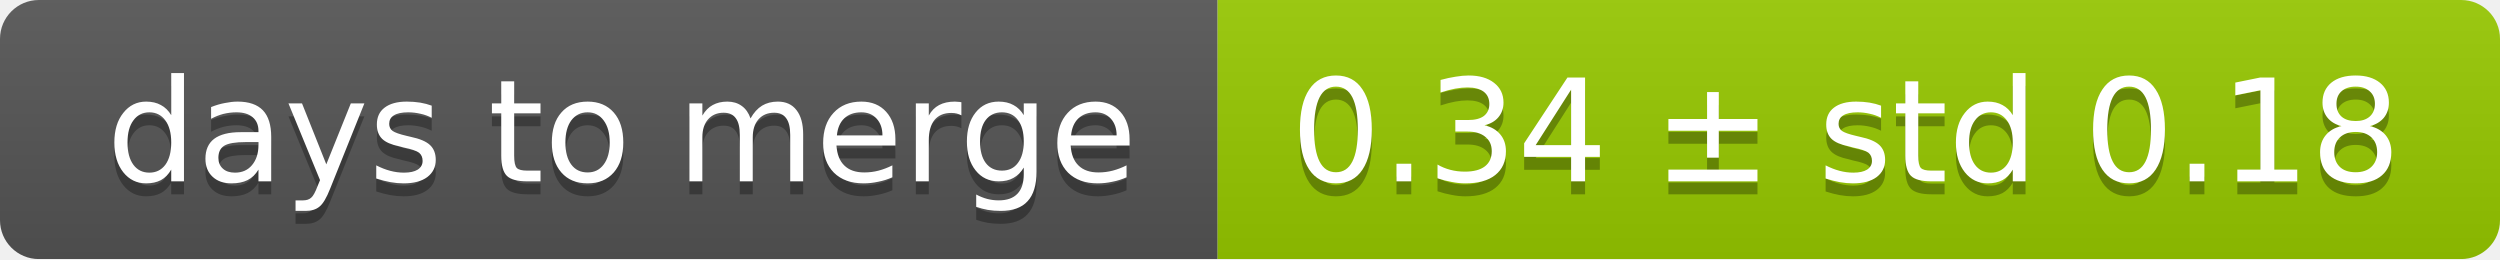
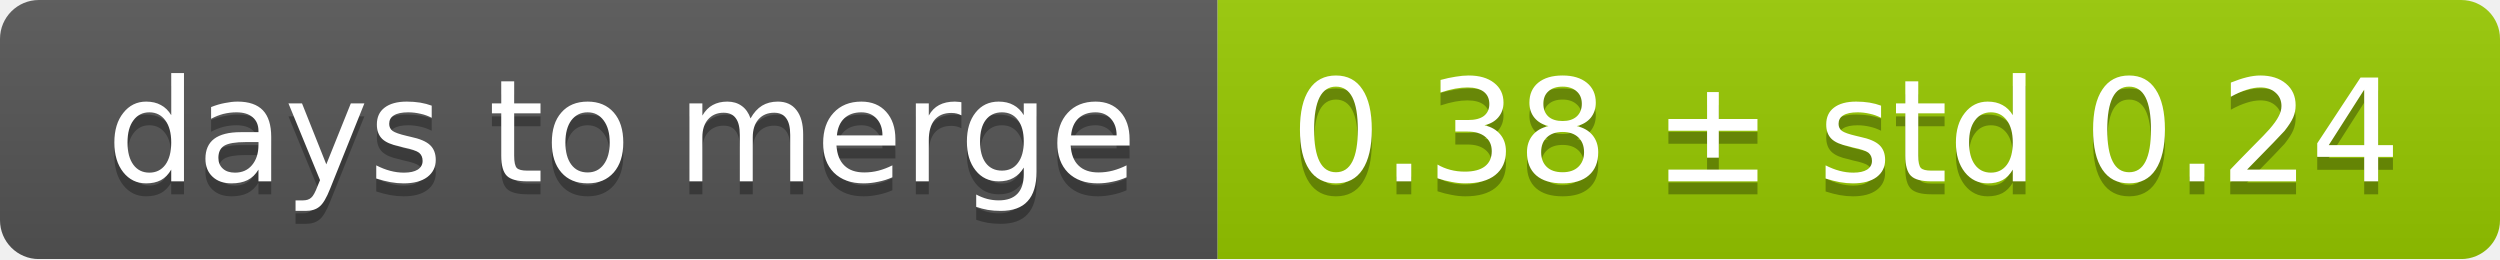
<svg xmlns="http://www.w3.org/2000/svg" width="193" height="20">
  <linearGradient id="smooth" x2="0" y2="100%">
    <stop offset="0" stop-color="#bbb" stop-opacity=".1" />
    <stop offset="1" stop-opacity=".1" />
  </linearGradient>
  <mask id="round">
    <rect width="193" height="20" rx="3" fill="#fff" />
  </mask>
  <g mask="url(#round)">
    <rect width="94" height="20" fill="#555" />
    <rect x="94" width="99" height="20" fill="#97ca00" />
    <rect width="193" height="20" fill="url(#smooth)" />
  </g>
  <g fill="#fff" text-anchor="middle" font-family="DejaVu Sans,Verdana,Geneva,sans-serif" font-size="11">
    <text x="48" y="15" fill="#010101" fill-opacity=".3">days to merge</text>
    <text x="48" y="14">days to merge</text>
-     <text x="142.5" y="15" fill="#010101" fill-opacity=".3">0.34 ± std 0.18</text>
-     <text x="142.5" y="14">0.34 ± std 0.18</text>
+     <text x="142.5" y="15" fill="#010101" fill-opacity=".3">0.38 ± std 0.24</text>
+     <text x="142.5" y="14">0.38 ± std 0.24</text>
  </g>
</svg>
